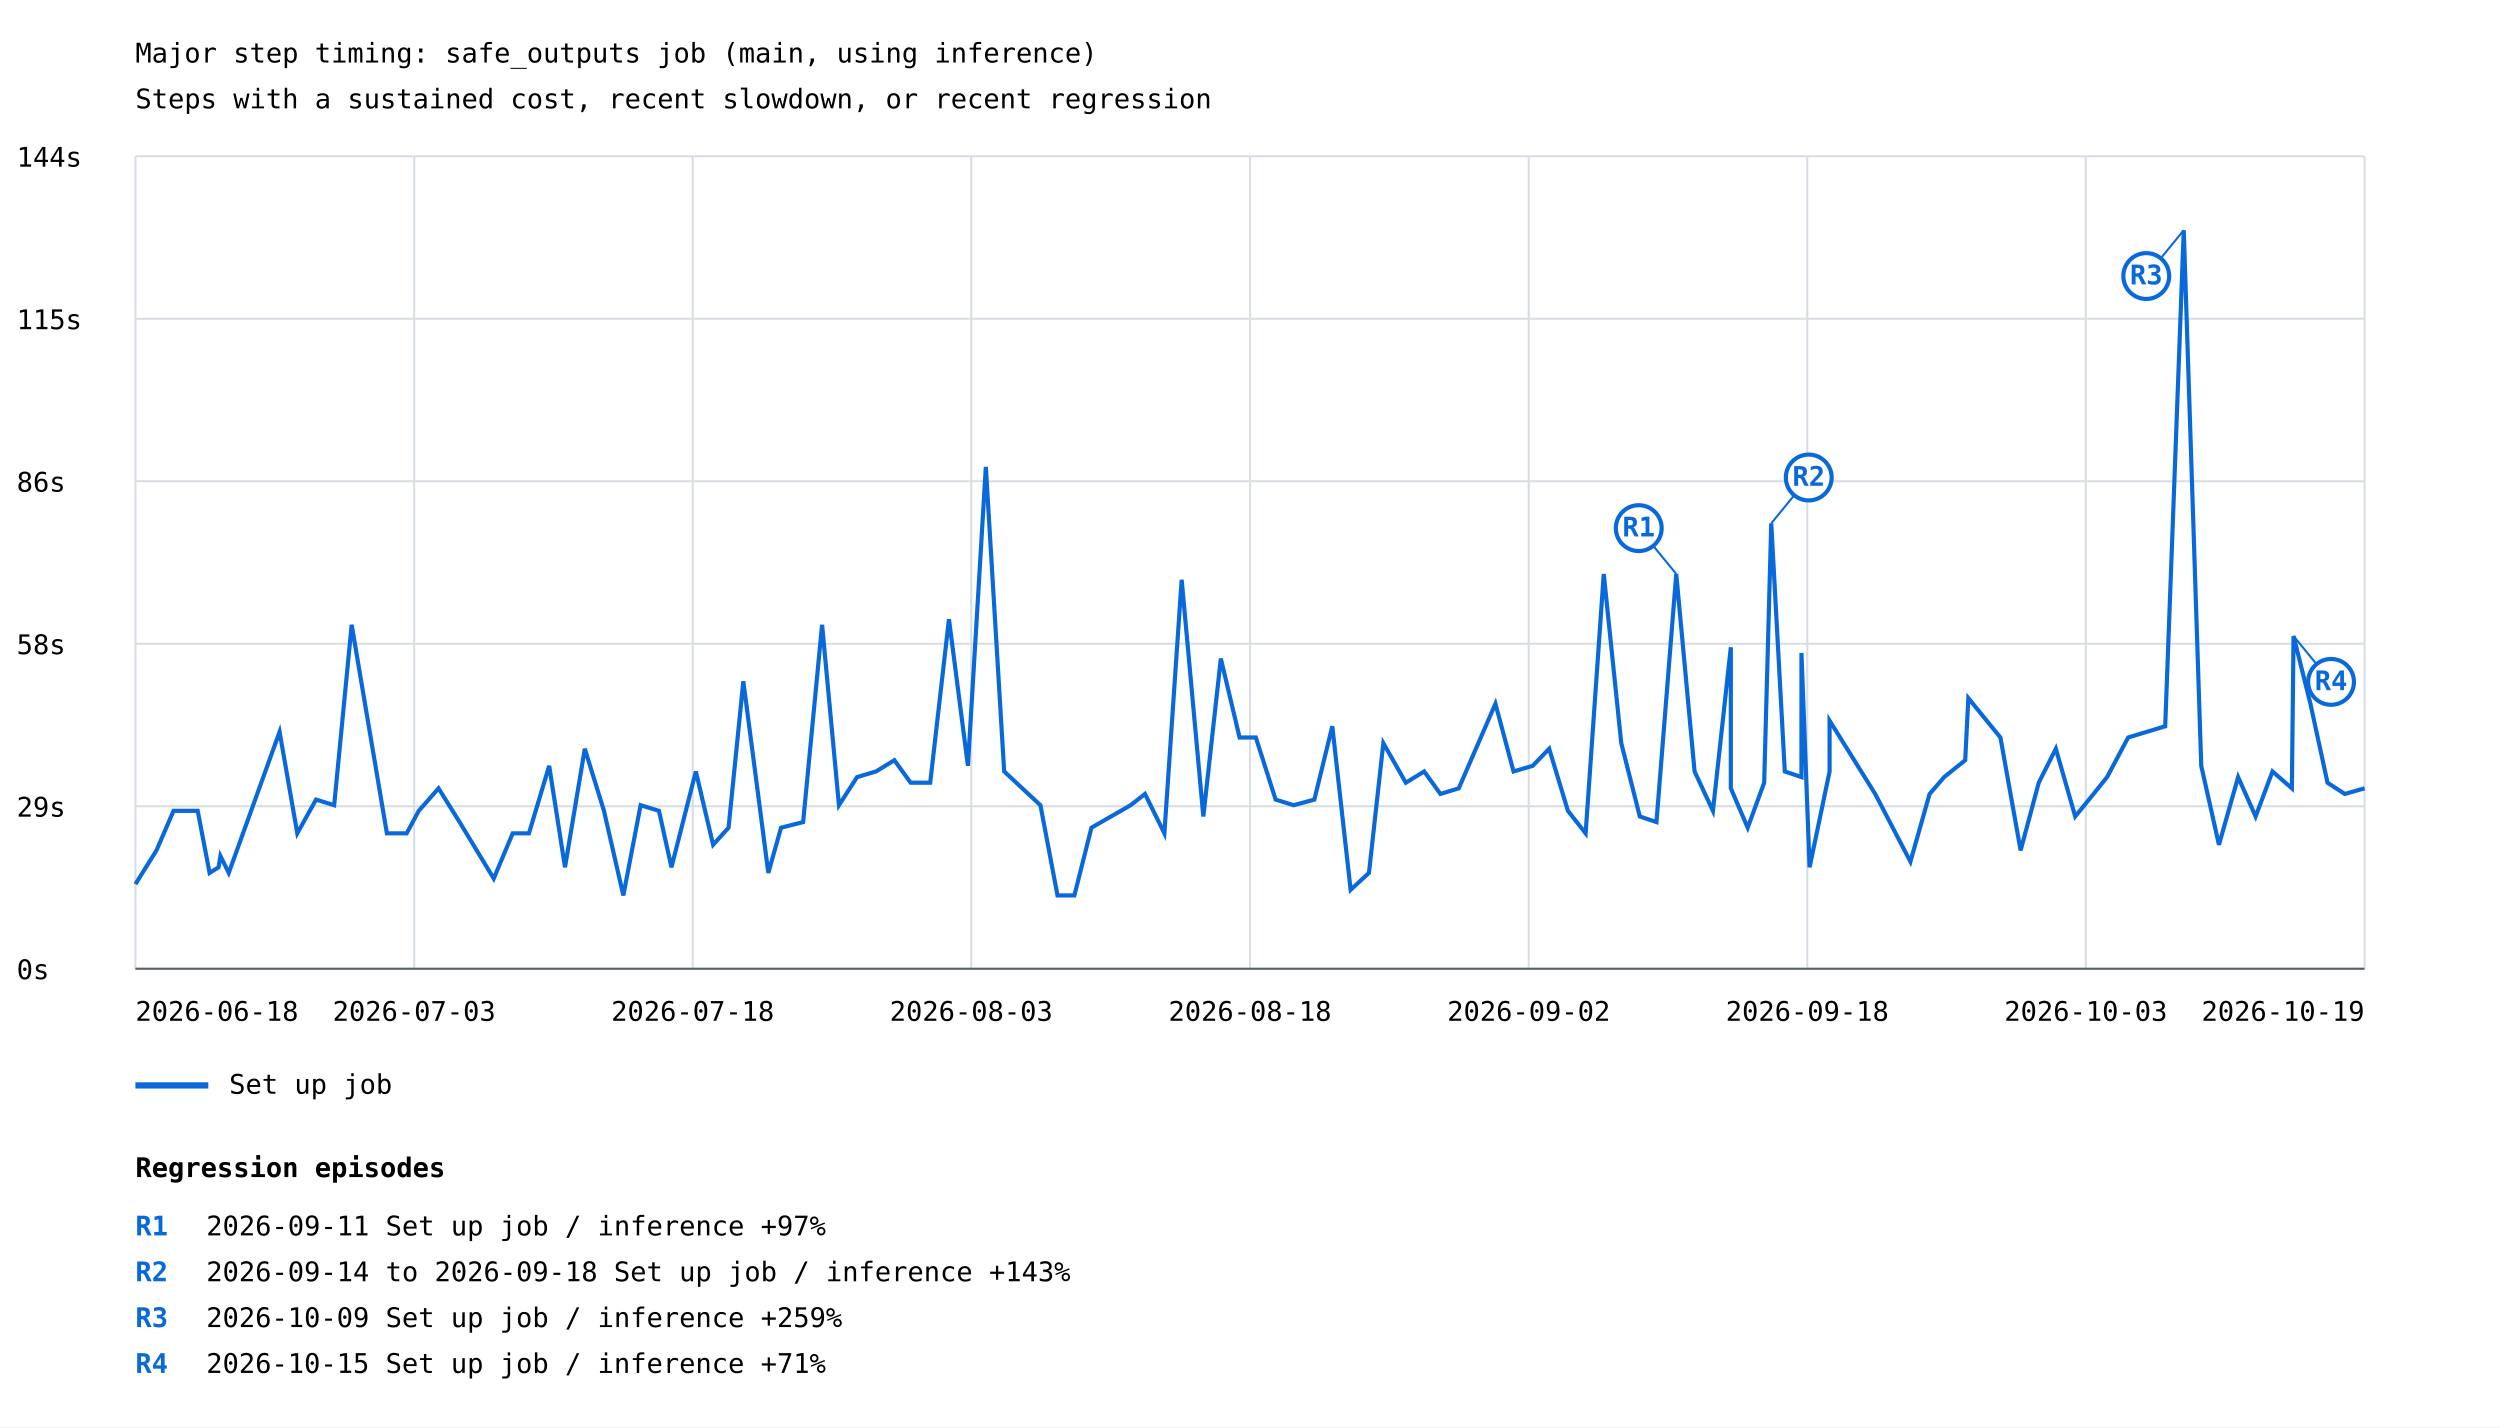
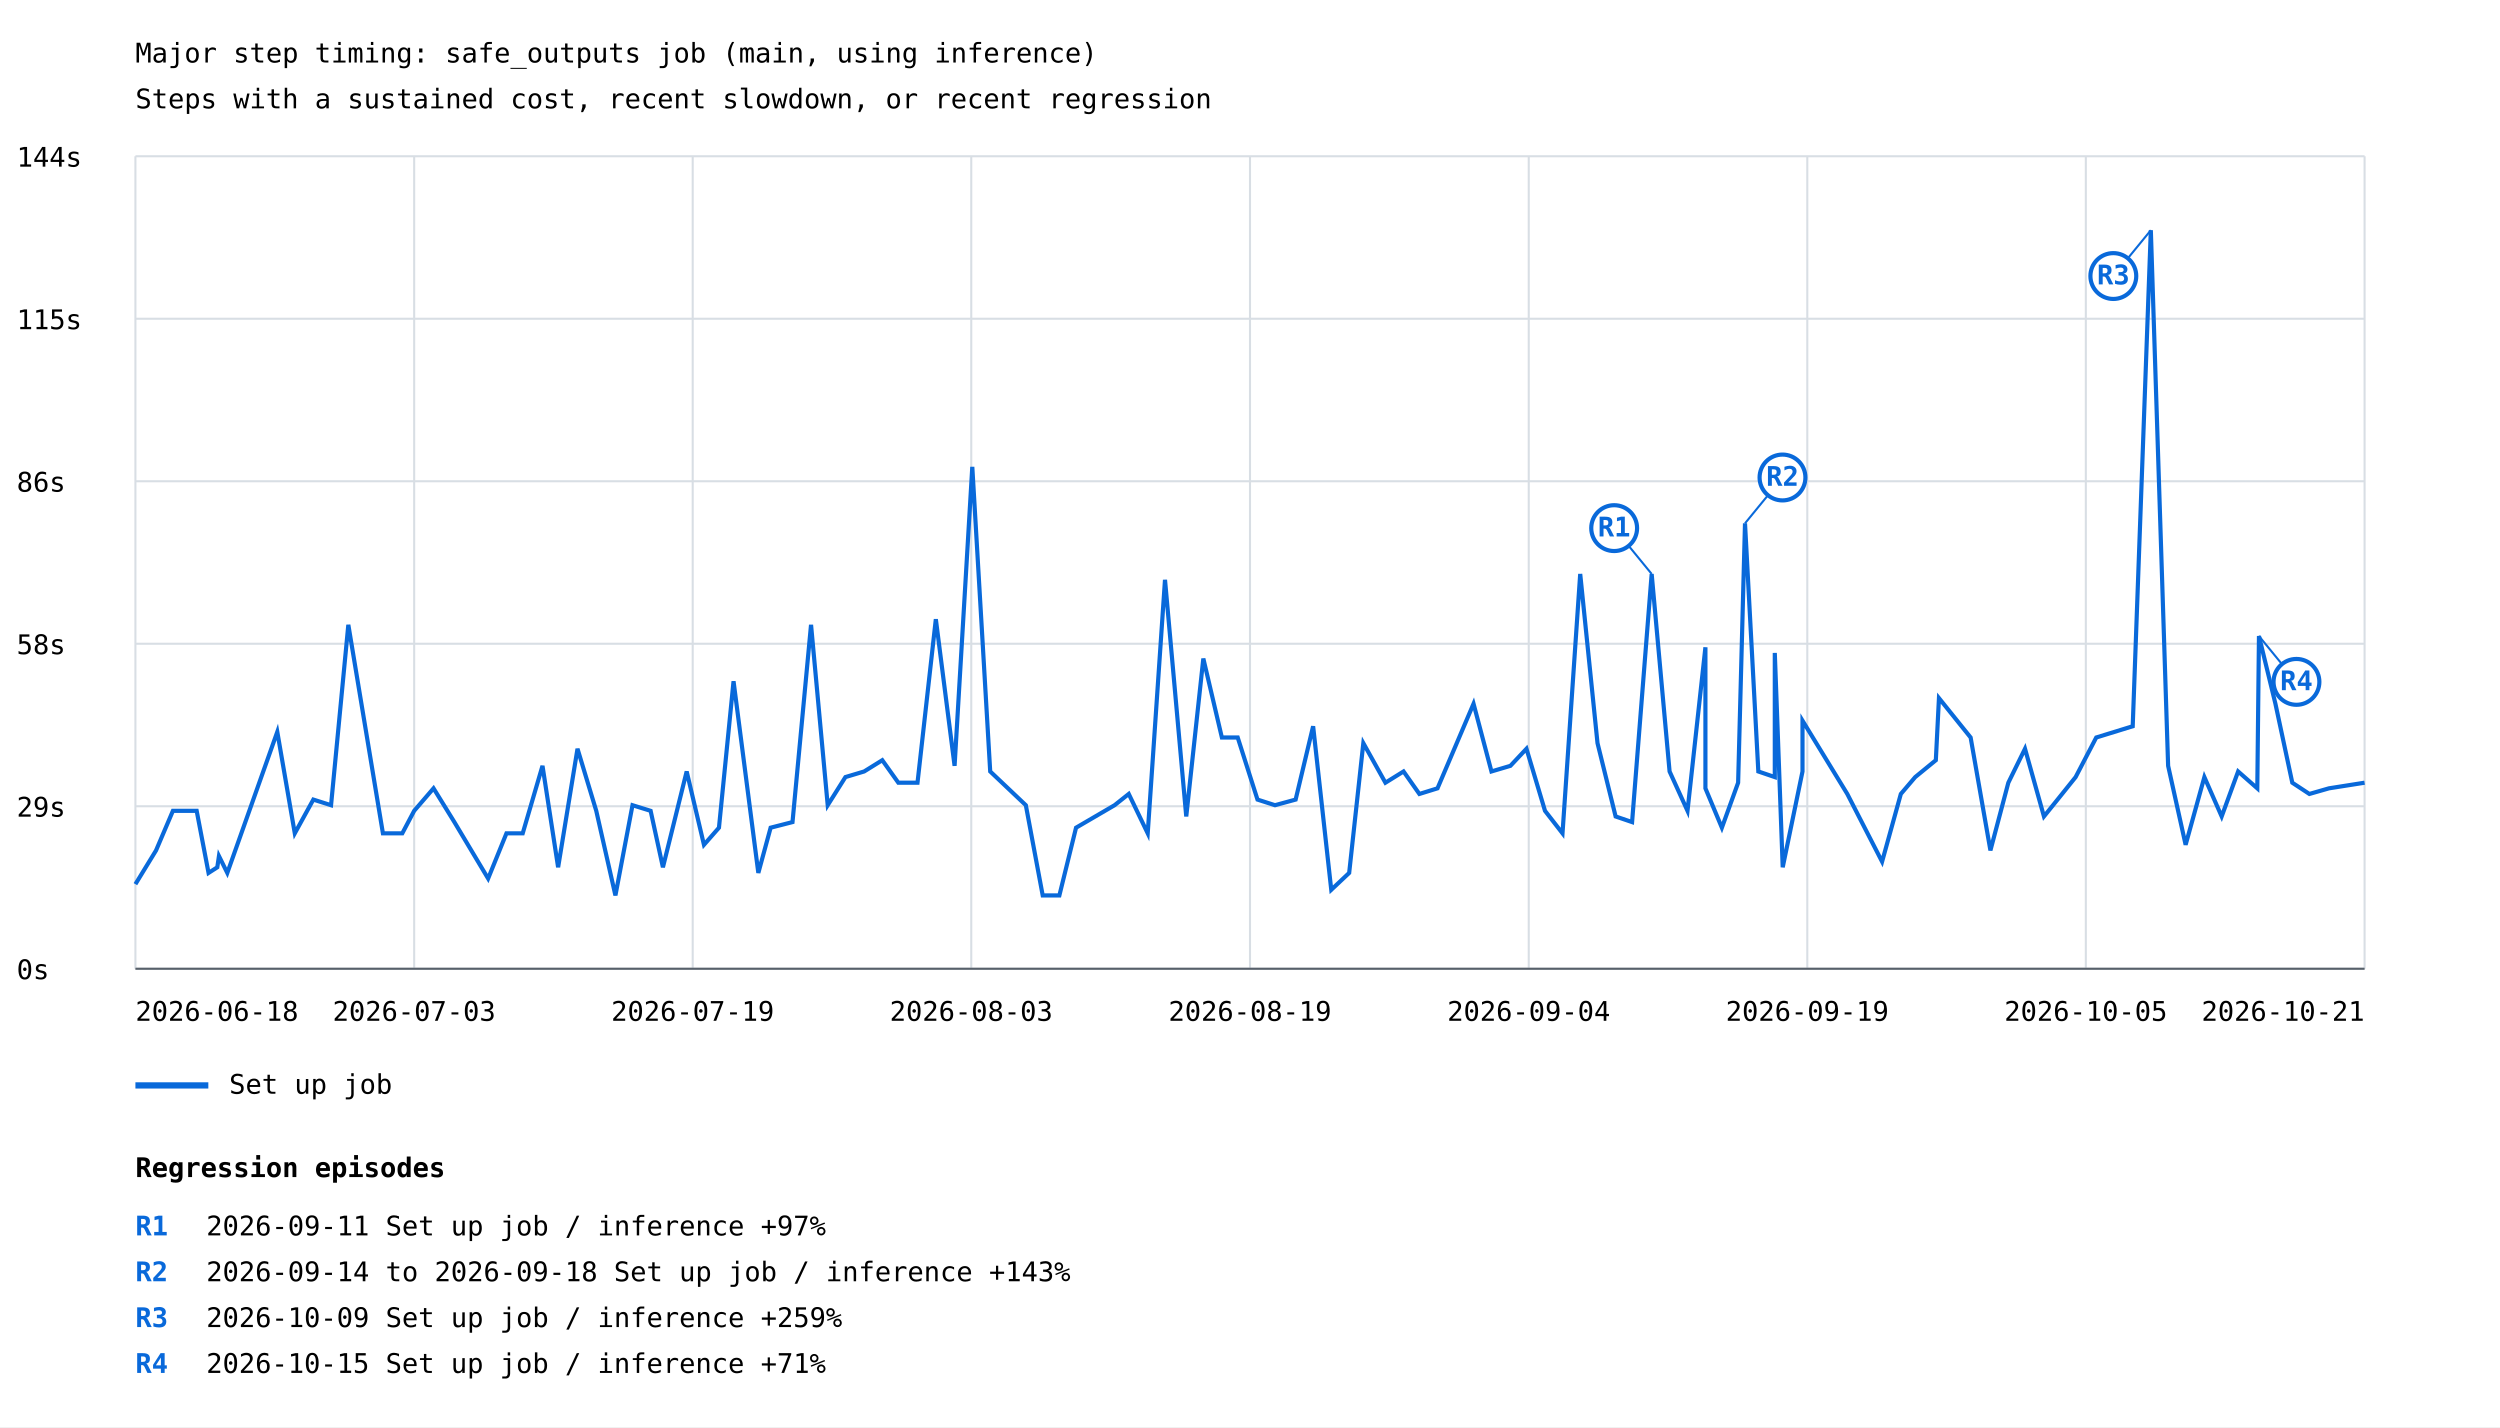
<svg xmlns="http://www.w3.org/2000/svg" width="1200" height="685" viewBox="0 0 1200 685">
  <rect width="100%" height="100%" fill="white" />
  <style>text{font-family:ui-monospace,monospace;font-size:13px}.axis{stroke:#57606a;stroke-width:1}.grid{stroke:#d8dee4;stroke-width:1}</style>
  <text x="65" y="30" font-size="20">Major step timing: safe_outputs job (main, using inference)</text>
  <text x="65" y="52">Steps with a sustained cost, recent slowdown, or recent regression</text>
  <line class="grid" x1="65" y1="465.0" x2="1135" y2="465.0" />
  <text x="8" y="470.0">0s</text>
  <line class="grid" x1="65" y1="387.0" x2="1135" y2="387.0" />
  <text x="8" y="392.0">29s</text>
  <line class="grid" x1="65" y1="309.0" x2="1135" y2="309.0" />
  <text x="8" y="314.0">58s</text>
  <line class="grid" x1="65" y1="231.0" x2="1135" y2="231.0" />
  <text x="8" y="236.0">86s</text>
  <line class="grid" x1="65" y1="153.0" x2="1135" y2="153.0" />
  <text x="8" y="158.0">115s</text>
  <line class="grid" x1="65" y1="75.0" x2="1135" y2="75.0" />
  <text x="8" y="80.0">144s</text>
  <line class="grid" x1="65.0" y1="75" x2="65.0" y2="465" />
  <line class="grid" x1="198.8" y1="75" x2="198.8" y2="465" />
  <line class="grid" x1="332.5" y1="75" x2="332.5" y2="465" />
  <line class="grid" x1="466.2" y1="75" x2="466.2" y2="465" />
  <line class="grid" x1="600.0" y1="75" x2="600.0" y2="465" />
  <line class="grid" x1="733.8" y1="75" x2="733.8" y2="465" />
  <line class="grid" x1="867.5" y1="75" x2="867.5" y2="465" />
  <line class="grid" x1="1001.2" y1="75" x2="1001.2" y2="465" />
  <line class="grid" x1="1135.0" y1="75" x2="1135.0" y2="465" />
-   <polyline points="65.0,424.4 75.1,408.2 83.3,389.2 94.9,389.2 100.6,419.0 104.9,416.3 105.8,410.9 109.8,419.0 134.2,351.3 142.7,400.0 151.7,383.8 160.4,386.5 168.8,299.9 185.7,400.0 195.2,400.0 201.0,389.2 210.5,378.4 220.6,394.6 237.0,421.7 246.1,400.0 253.9,400.0 263.6,367.6 271.2,416.3 280.7,359.4 289.9,389.2 299.2,429.8 307.5,386.5 316.3,389.2 322.3,416.3 334.0,370.3 342.3,405.5 349.7,397.3 356.8,327.0 368.8,419.0 374.9,397.3 385.5,394.6 394.6,299.9 402.7,386.5 411.4,373.0 420.5,370.3 429.3,364.9 437.1,375.7 446.5,375.7 455.5,297.2 464.6,367.6 473.2,224.1 482.0,370.3 499.4,386.5 507.6,429.8 515.7,429.8 523.9,397.3 542.7,386.5 549.6,381.1 558.9,400.0 567.2,278.3 577.6,391.9 586.0,316.1 595.0,354.0 602.8,354.0 612.3,383.8 621.0,386.5 630.9,383.8 639.5,348.6 648.3,427.1 657.1,419.0 664.0,356.7 674.8,375.7 683.6,370.3 691.4,381.1 700.2,378.4 717.8,337.8 726.5,370.3 735.7,367.6 743.6,359.4 752.6,389.2 761.1,400.0 769.8,275.5 778.2,356.7 787.1,391.9 795.1,394.6 804.6,275.5 813.4,370.3 822.2,389.2 830.8,310.7 830.8,378.4 838.9,397.3 846.8,375.7 850.2,251.2 856.7,370.3 864.7,373.0 864.7,313.4 868.6,416.3 878.2,370.3 878.2,345.9 900.1,381.1 917.0,413.6 926.2,381.1 933.2,373.0 943.3,364.9 944.8,335.1 960.2,354.0 969.9,408.2 978.6,375.7 986.8,359.4 996.1,391.9 1004.9,381.1 1011.4,373.0 1021.5,354.0 1039.3,348.6 1048.2,110.5 1056.6,367.6 1065.1,405.5 1074.3,373.0 1082.7,391.9 1090.8,370.3 1100.1,378.4 1100.9,305.3 1109.0,337.8 1117.2,375.7 1125.5,381.1 1135.0,378.4" fill="none" stroke="#0969da" stroke-width="2" />
-   <line x1="804.6" y1="275.5" x2="786.6" y2="253.5" stroke="#0969da" stroke-width="1" />
-   <circle cx="786.6" cy="253.5" r="11" fill="white" stroke="#0969da" stroke-width="2" />
-   <text x="786.6" y="257.5" fill="#0969da" font-size="10" font-weight="bold" text-anchor="middle">R1</text>
-   <line x1="850.2" y1="251.2" x2="868.2" y2="229.2" stroke="#0969da" stroke-width="1" />
-   <circle cx="868.2" cy="229.2" r="11" fill="white" stroke="#0969da" stroke-width="2" />
-   <text x="868.2" y="233.2" fill="#0969da" font-size="10" font-weight="bold" text-anchor="middle">R2</text>
-   <line x1="1048.2" y1="110.5" x2="1030.2" y2="132.5" stroke="#0969da" stroke-width="1" />
-   <circle cx="1030.2" cy="132.5" r="11" fill="white" stroke="#0969da" stroke-width="2" />
-   <text x="1030.2" y="136.5" fill="#0969da" font-size="10" font-weight="bold" text-anchor="middle">R3</text>
-   <line x1="1100.9" y1="305.3" x2="1118.9" y2="327.3" stroke="#0969da" stroke-width="1" />
-   <circle cx="1118.9" cy="327.3" r="11" fill="white" stroke="#0969da" stroke-width="2" />
-   <text x="1118.9" y="331.3" fill="#0969da" font-size="10" font-weight="bold" text-anchor="middle">R4</text>
+   <polyline points="65.0,424.4 74.9,408.2 83.0,389.2 94.4,389.2 100.1,419.0 104.3,416.3 105.1,410.9 109.1,419.0 133.1,351.3 141.5,400.0 150.4,383.8 158.9,386.5 167.2,299.9 183.8,400.0 193.1,400.0 198.8,389.2 208.1,378.4 218.1,394.6 234.3,421.7 243.1,400.0 250.9,400.0 260.4,367.6 267.9,416.3 277.2,359.4 286.2,389.2 295.4,429.8 303.6,386.5 312.3,389.2 318.2,416.3 329.6,370.3 337.9,405.5 345.1,397.3 352.1,327.0 364.0,419.0 369.9,397.3 380.4,394.6 389.3,299.9 397.3,386.5 405.8,373.0 414.8,370.3 423.5,364.9 431.2,375.7 440.4,375.7 449.2,297.2 458.2,367.6 466.7,224.1 475.3,370.3 492.4,386.5 500.5,429.8 508.5,429.8 516.5,397.3 535.0,386.5 541.8,381.1 550.9,400.0 559.2,278.3 569.4,391.9 577.6,316.1 586.5,354.0 594.1,354.0 603.6,383.8 612.0,386.5 621.9,383.8 630.3,348.6 639.0,427.1 647.6,419.0 654.4,356.7 665.0,375.7 673.7,370.3 681.3,381.1 690.0,378.4 707.3,337.8 715.9,370.3 725.0,367.6 732.7,359.4 741.6,389.2 750.0,400.0 758.5,275.5 766.8,356.7 775.5,391.9 783.4,394.6 792.8,275.5 801.4,370.3 810.0,389.2 818.6,310.7 818.6,378.4 826.5,397.3 834.3,375.7 837.6,251.2 844.0,370.3 851.9,373.0 851.9,313.4 855.7,416.3 865.2,370.3 865.2,345.9 886.7,381.1 903.4,413.6 912.4,381.1 919.3,373.0 929.2,364.9 930.7,335.1 945.9,354.0 955.4,408.2 964.0,375.7 972.0,359.4 981.1,391.9 989.8,381.1 996.3,373.0 1006.2,354.0 1023.7,348.6 1032.4,110.5 1040.7,367.6 1049.1,405.5 1058.1,373.0 1066.4,391.9 1074.3,370.3 1083.5,378.4 1084.3,305.3 1092.2,337.8 1100.3,375.7 1108.5,381.1 1117.9,378.4 1135.0,375.7" fill="none" stroke="#0969da" stroke-width="2" />
+   <line x1="792.8" y1="275.5" x2="774.8" y2="253.5" stroke="#0969da" stroke-width="1" />
+   <circle cx="774.8" cy="253.5" r="11" fill="white" stroke="#0969da" stroke-width="2" />
+   <text x="774.8" y="257.5" fill="#0969da" font-size="10" font-weight="bold" text-anchor="middle">R1</text>
+   <line x1="837.6" y1="251.2" x2="855.6" y2="229.2" stroke="#0969da" stroke-width="1" />
+   <circle cx="855.6" cy="229.2" r="11" fill="white" stroke="#0969da" stroke-width="2" />
+   <text x="855.6" y="233.2" fill="#0969da" font-size="10" font-weight="bold" text-anchor="middle">R2</text>
+   <line x1="1032.4" y1="110.5" x2="1014.4" y2="132.5" stroke="#0969da" stroke-width="1" />
+   <circle cx="1014.4" cy="132.5" r="11" fill="white" stroke="#0969da" stroke-width="2" />
+   <text x="1014.4" y="136.5" fill="#0969da" font-size="10" font-weight="bold" text-anchor="middle">R3</text>
+   <line x1="1084.3" y1="305.3" x2="1102.3" y2="327.3" stroke="#0969da" stroke-width="1" />
+   <circle cx="1102.3" cy="327.3" r="11" fill="white" stroke="#0969da" stroke-width="2" />
+   <text x="1102.3" y="331.3" fill="#0969da" font-size="10" font-weight="bold" text-anchor="middle">R4</text>
  <line x1="65" y1="521" x2="100" y2="521" stroke="#0969da" stroke-width="3" />
  <text x="110" y="525">Set up job</text>
  <text x="65.0" y="490" text-anchor="start">2026-06-18</text>
  <text x="198.8" y="490" text-anchor="middle">2026-07-03</text>
-   <text x="332.5" y="490" text-anchor="middle">2026-07-18</text>
+   <text x="332.5" y="490" text-anchor="middle">2026-07-19</text>
  <text x="466.2" y="490" text-anchor="middle">2026-08-03</text>
-   <text x="600.0" y="490" text-anchor="middle">2026-08-18</text>
-   <text x="733.8" y="490" text-anchor="middle">2026-09-02</text>
-   <text x="867.5" y="490" text-anchor="middle">2026-09-18</text>
-   <text x="1001.2" y="490" text-anchor="middle">2026-10-03</text>
-   <text x="1135.0" y="490" text-anchor="end">2026-10-19</text>
+   <text x="600.0" y="490" text-anchor="middle">2026-08-19</text>
+   <text x="733.8" y="490" text-anchor="middle">2026-09-04</text>
+   <text x="867.5" y="490" text-anchor="middle">2026-09-19</text>
+   <text x="1001.2" y="490" text-anchor="middle">2026-10-05</text>
+   <text x="1135.0" y="490" text-anchor="end">2026-10-21</text>
  <line class="axis" x1="65" y1="465" x2="1135" y2="465" />
  <text x="65" y="565" font-size="16" font-weight="bold">Regression episodes</text>
  <text x="65" y="593" fill="#0969da" font-weight="bold">R1</text>
  <text x="99" y="593">2026-09-11  Set up job / inference  +97%</text>
  <text x="65" y="615" fill="#0969da" font-weight="bold">R2</text>
  <text x="99" y="615">2026-09-14 to 2026-09-18  Set up job / inference  +143%</text>
  <text x="65" y="637" fill="#0969da" font-weight="bold">R3</text>
  <text x="99" y="637">2026-10-09  Set up job / inference  +259%</text>
  <text x="65" y="659" fill="#0969da" font-weight="bold">R4</text>
  <text x="99" y="659">2026-10-15  Set up job / inference  +71%</text>
</svg>
